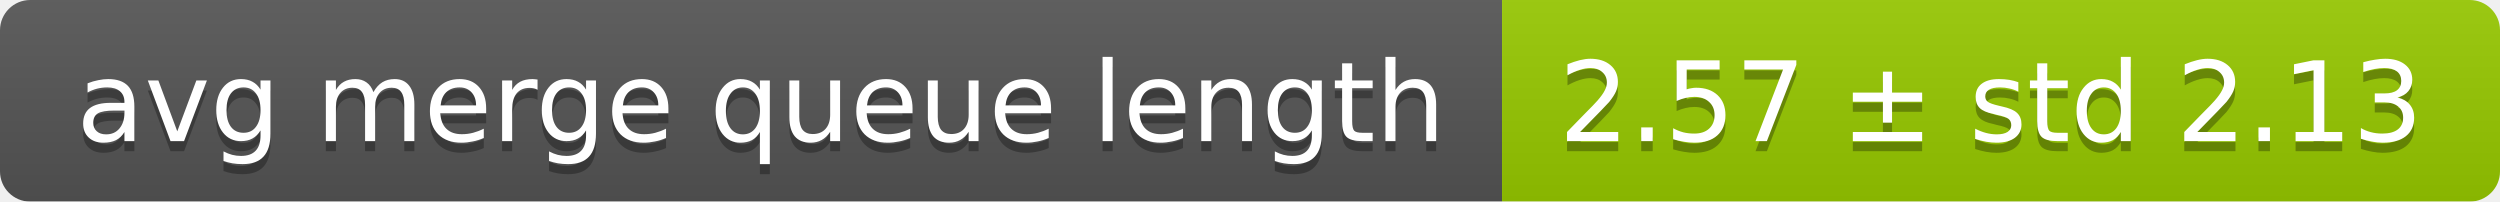
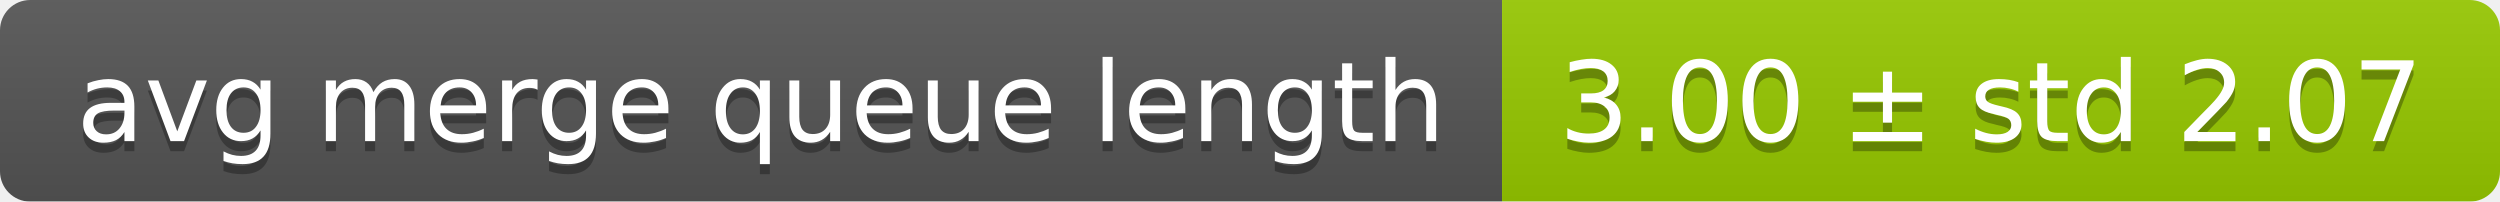
<svg xmlns="http://www.w3.org/2000/svg" width="248" height="20">
  <linearGradient id="smooth" x2="0" y2="100%">
    <stop offset="0" stop-color="#bbb" stop-opacity=".1" />
    <stop offset="1" stop-opacity=".1" />
  </linearGradient>
  <mask id="round">
    <rect width="248" height="20" rx="3" fill="#fff" />
  </mask>
  <g mask="url(#round)">
    <rect width="149" height="20" fill="#555" />
    <rect x="149" width="99" height="20" fill="#97ca00" />
    <rect width="248" height="20" fill="url(#smooth)" />
  </g>
  <g fill="#fff" text-anchor="middle" font-family="DejaVu Sans,Verdana,Geneva,sans-serif" font-size="11">
    <text x="75.5" y="15" fill="#010101" fill-opacity=".3">avg merge queue length</text>
    <text x="75.5" y="14">avg merge queue length</text>
-     <text x="197.5" y="15" fill="#010101" fill-opacity=".3">2.57 ± std 2.13</text>
-     <text x="197.5" y="14">2.57 ± std 2.13</text>
+     <text x="197.5" y="15" fill="#010101" fill-opacity=".3">3.00 ± std 2.07</text>
+     <text x="197.5" y="14">3.00 ± std 2.07</text>
  </g>
</svg>
